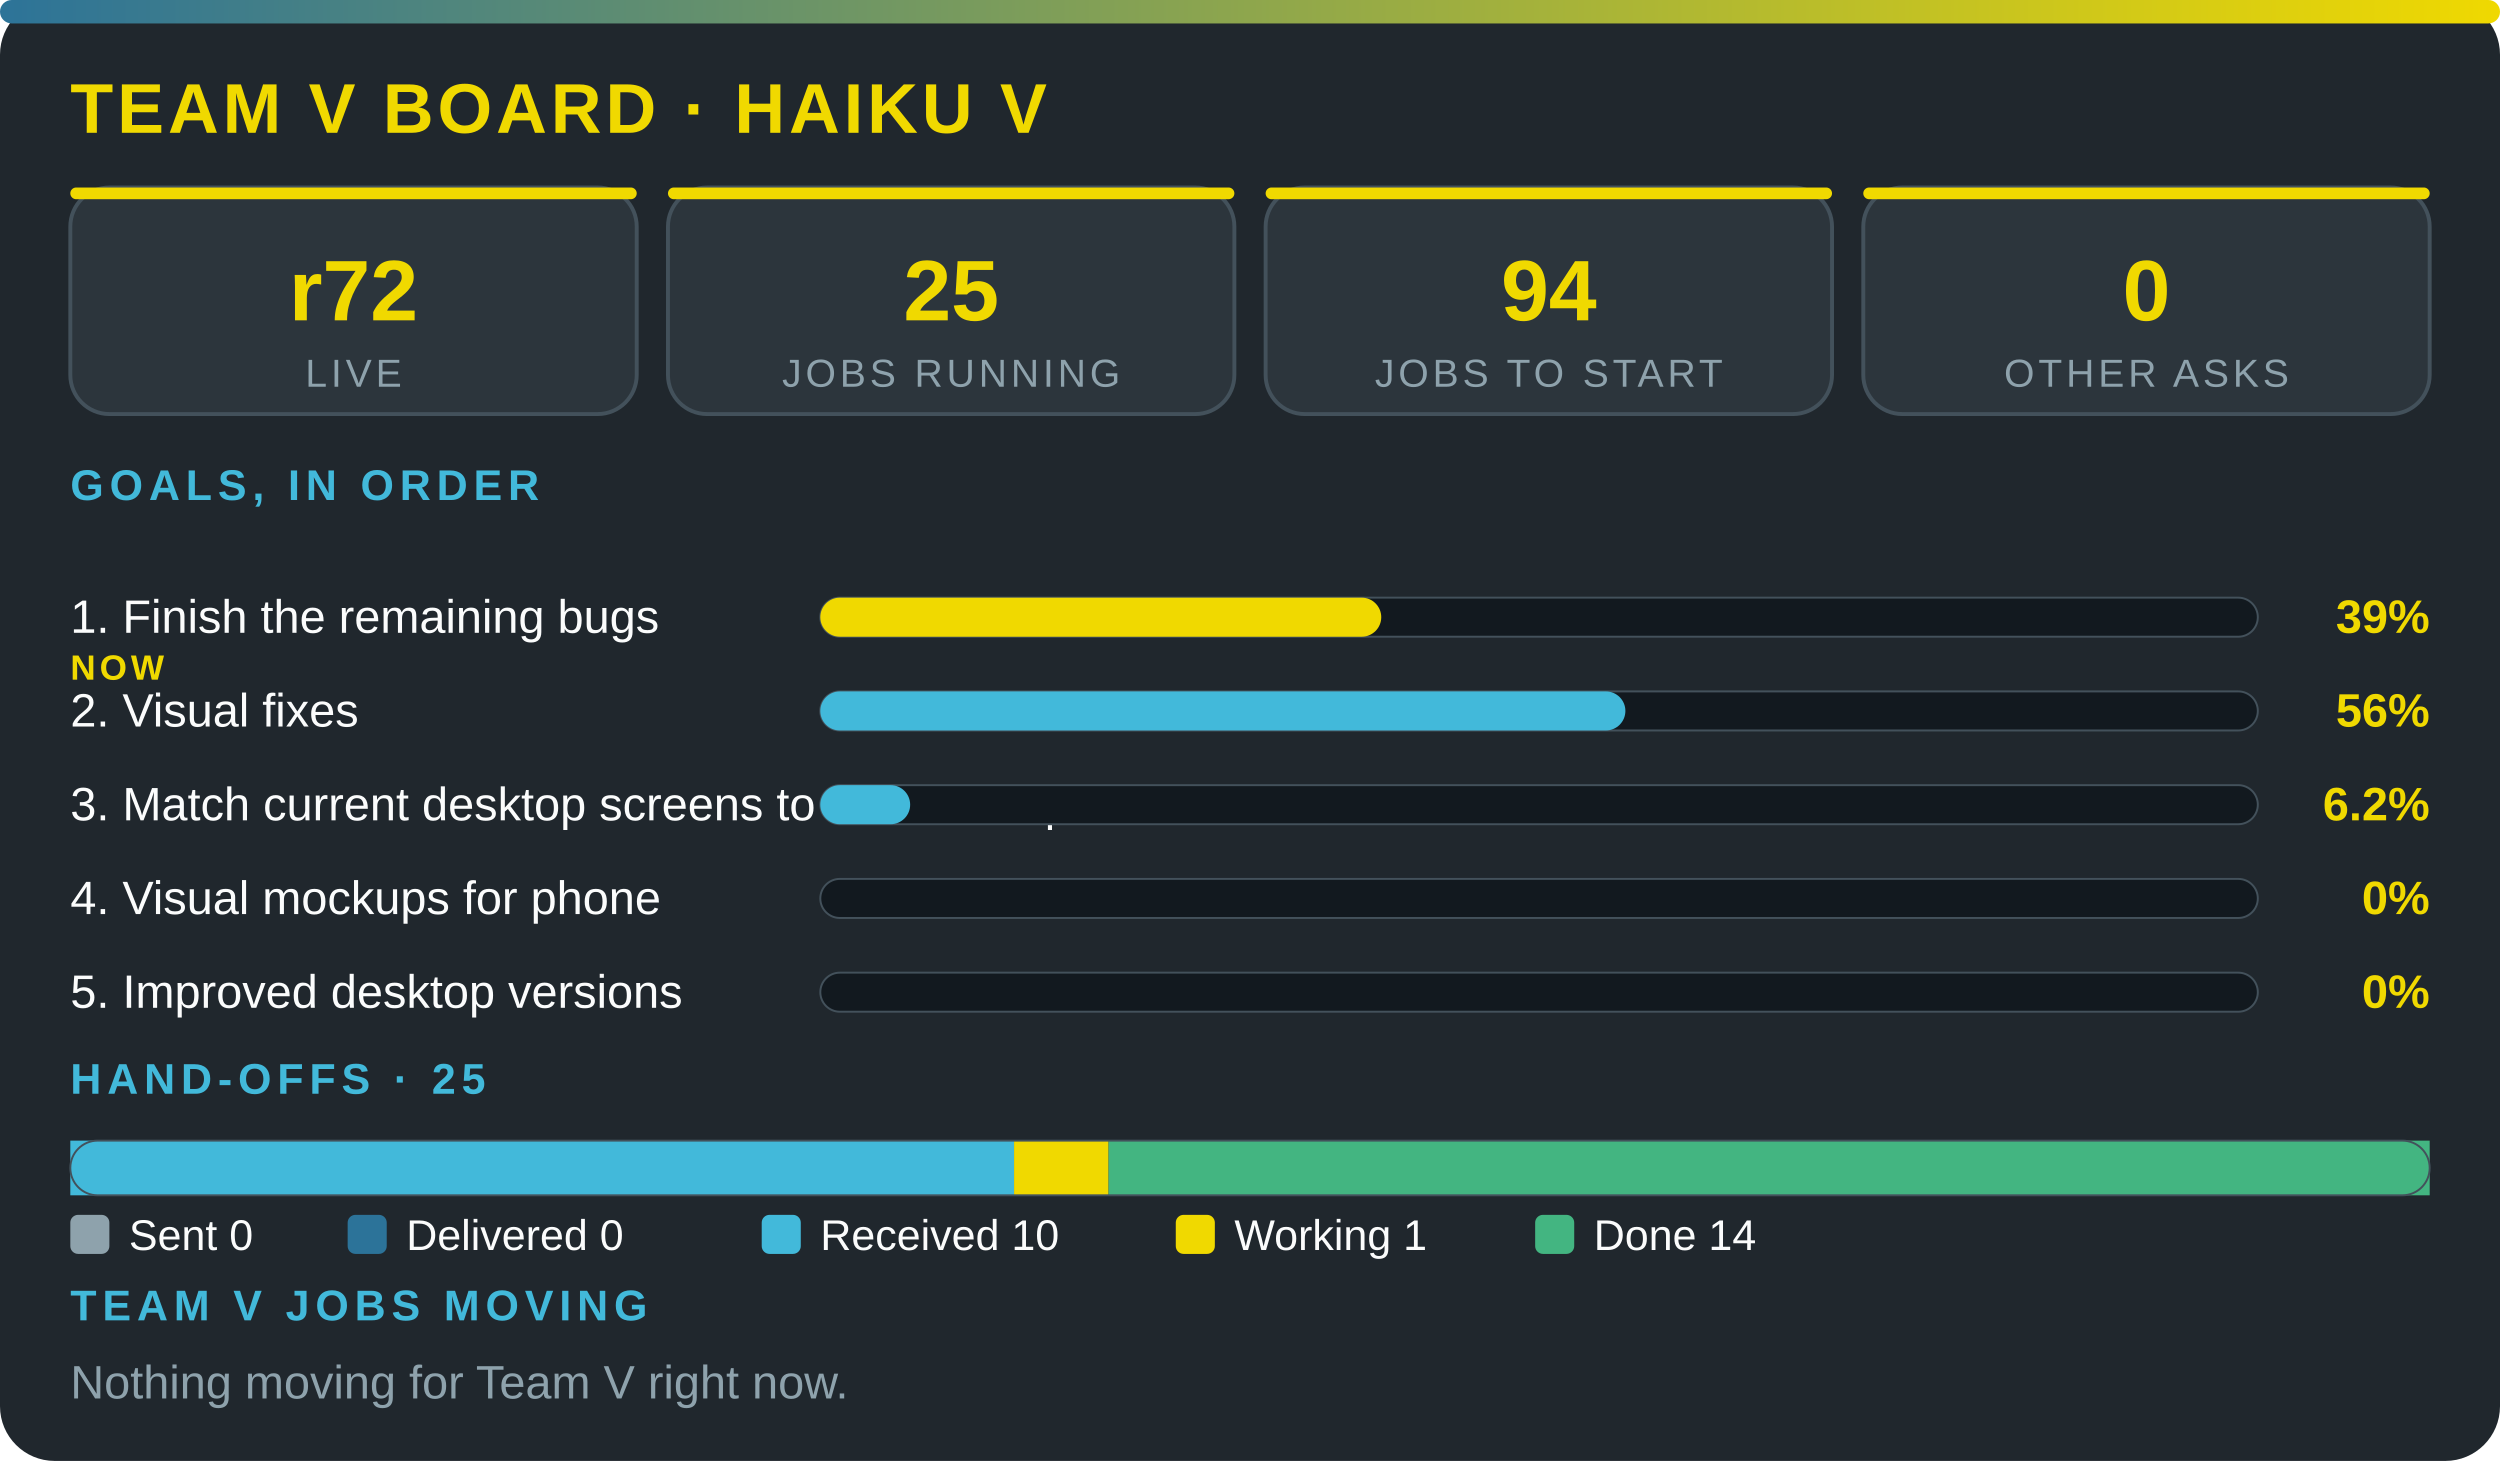
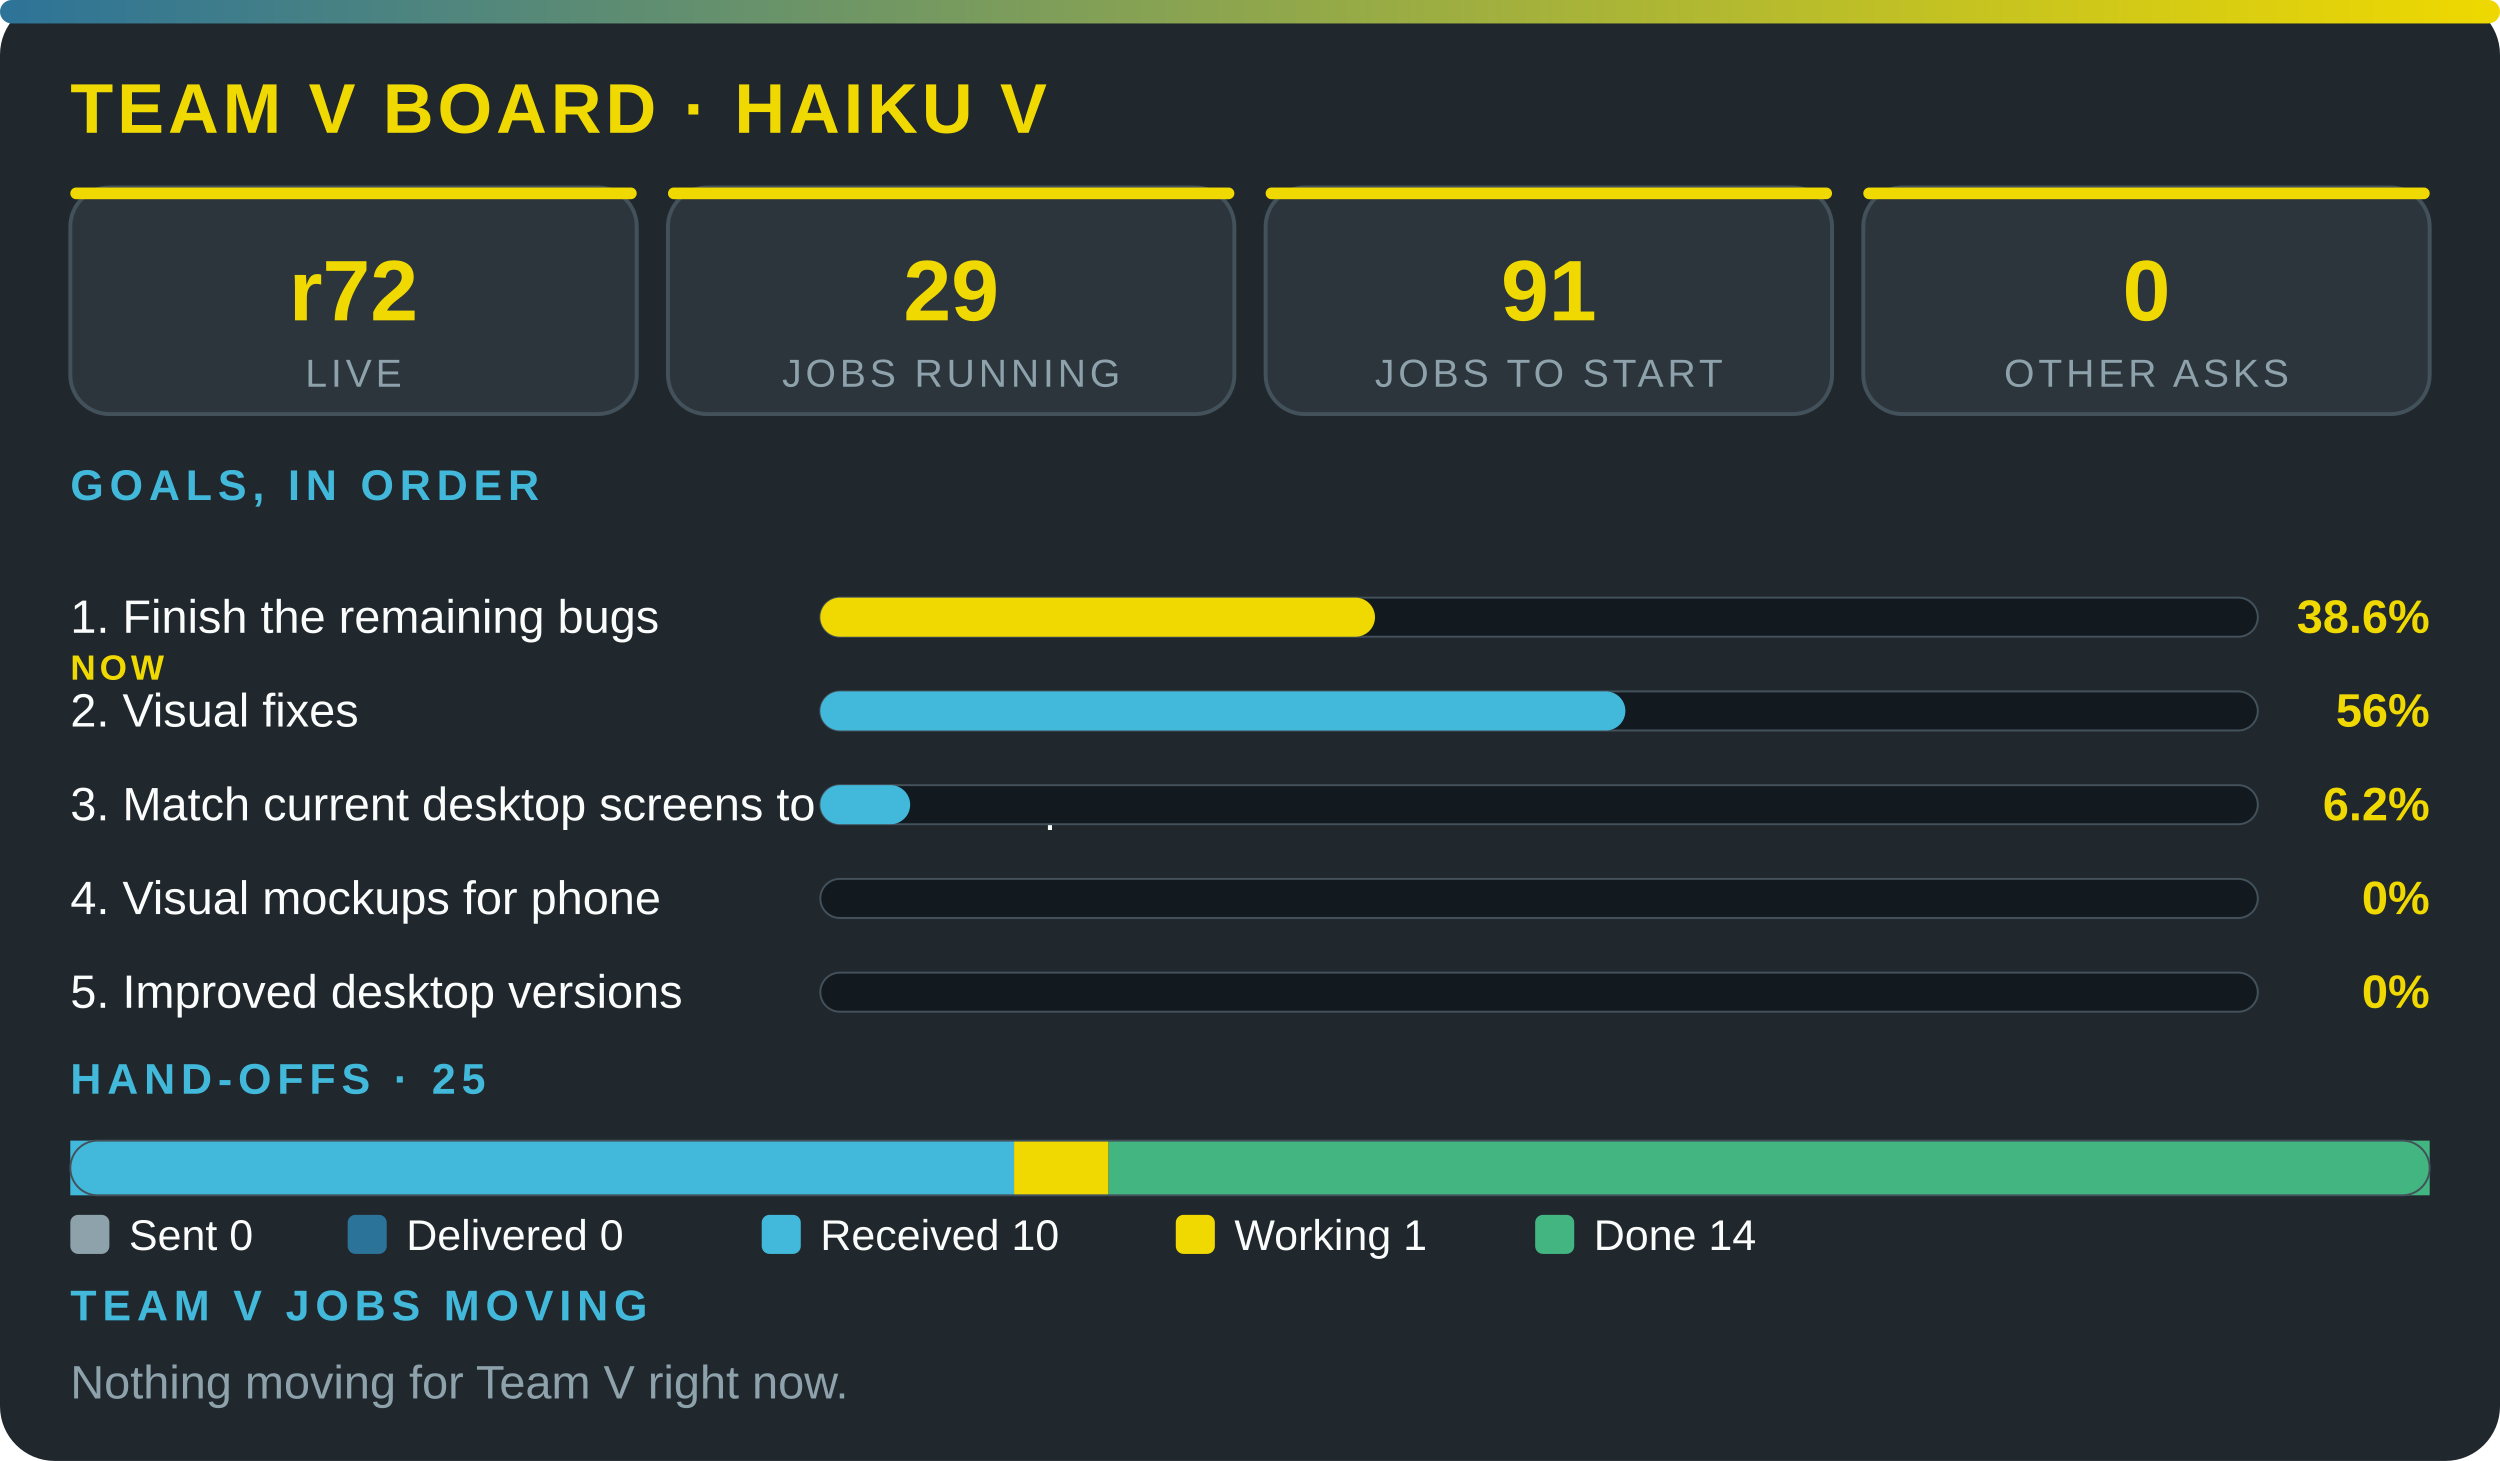
<svg xmlns="http://www.w3.org/2000/svg" viewBox="0 0 640 374" width="100%" role="img" aria-label="Team V board · Haiku V" font-family="'Segoe UI',system-ui,Arial,sans-serif">
  <defs>
    <linearGradient id="g">
      <stop offset="0" stop-color="#2c7399" />
      <stop offset="1" stop-color="#f0d900" />
    </linearGradient>
  </defs>
  <rect width="640" height="374" rx="14" fill="#20272d" />
  <rect width="640" height="6" rx="3" fill="url(#g)" />
  <text x="18" y="34" font-size="18" font-weight="800" fill="#f0d900" letter-spacing="1">TEAM V BOARD · HAIKU V</text>
  <rect x="18" y="48" width="145" height="58" rx="10" fill="#2c353c" stroke="#43515b" />
  <rect x="18" y="48" width="145" height="3" rx="1.5" fill="#f0d900" />
  <text x="90.5" y="82" font-size="22" font-weight="800" fill="#f0d900" text-anchor="middle">r72</text>
  <text x="90.5" y="99" font-size="10" fill="#8ea2ac" letter-spacing="1" text-anchor="middle">LIVE</text>
  <rect x="171" y="48" width="145" height="58" rx="10" fill="#2c353c" stroke="#43515b" />
  <rect x="171" y="48" width="145" height="3" rx="1.5" fill="#f0d900" />
-   <text x="243.5" y="82" font-size="22" font-weight="800" fill="#f0d900" text-anchor="middle">25</text>
+   <text x="243.5" y="82" font-size="22" font-weight="800" fill="#f0d900" text-anchor="middle">29</text>
  <text x="243.5" y="99" font-size="10" fill="#8ea2ac" letter-spacing="1" text-anchor="middle">JOBS RUNNING</text>
  <rect x="324" y="48" width="145" height="58" rx="10" fill="#2c353c" stroke="#43515b" />
  <rect x="324" y="48" width="145" height="3" rx="1.5" fill="#f0d900" />
-   <text x="396.5" y="82" font-size="22" font-weight="800" fill="#f0d900" text-anchor="middle">94</text>
+   <text x="396.5" y="82" font-size="22" font-weight="800" fill="#f0d900" text-anchor="middle">91</text>
  <text x="396.5" y="99" font-size="10" fill="#8ea2ac" letter-spacing="1" text-anchor="middle">JOBS TO START</text>
  <rect x="477" y="48" width="145" height="58" rx="10" fill="#2c353c" stroke="#43515b" />
  <rect x="477" y="48" width="145" height="3" rx="1.5" fill="#f0d900" />
  <text x="549.5" y="82" font-size="22" font-weight="800" fill="#f0d900" text-anchor="middle">0</text>
  <text x="549.5" y="99" font-size="10" fill="#8ea2ac" letter-spacing="1" text-anchor="middle">OTHER ASKS</text>
  <text x="18" y="128" font-size="11" font-weight="700" fill="#42b9da" letter-spacing="1.5">GOALS, IN ORDER</text>
  <text x="18" y="162" font-size="12" fill="#fbfcfc">1. Finish the remaining bugs</text>
  <text x="18" y="174" font-size="9" font-weight="800" letter-spacing="1" fill="#f0d900">NOW</text>
  <rect x="210" y="153" width="368" height="10" rx="5" fill="#12191f" stroke="#43515b" stroke-width=".5" />
-   <rect x="210" y="153" width="143.6" height="10" rx="5" fill="#f0d900" />
-   <text x="622" y="162" font-size="12" font-weight="800" fill="#f0d900" text-anchor="end">39%</text>
+   <rect x="210" y="153" width="142" height="10" rx="5" fill="#f0d900" />
+   <text x="622" y="162" font-size="12" font-weight="800" fill="#f0d900" text-anchor="end">38.6%</text>
  <text x="18" y="186" font-size="12" fill="#fbfcfc">2. Visual fixes</text>
  <rect x="210" y="177" width="368" height="10" rx="5" fill="#12191f" stroke="#43515b" stroke-width=".5" />
  <rect x="210" y="177" width="206.1" height="10" rx="5" fill="#42b9da" />
  <text x="622" y="186" font-size="12" font-weight="800" fill="#f0d900" text-anchor="end">56%</text>
  <text x="18" y="210" font-size="12" fill="#fbfcfc">3. Match current desktop screens to the mockup</text>
  <rect x="210" y="201" width="368" height="10" rx="5" fill="#12191f" stroke="#43515b" stroke-width=".5" />
  <rect x="210" y="201" width="23" height="10" rx="5" fill="#42b9da" />
  <text x="622" y="210" font-size="12" font-weight="800" fill="#f0d900" text-anchor="end">6.2%</text>
  <text x="18" y="234" font-size="12" fill="#fbfcfc">4. Visual mockups for phone</text>
  <rect x="210" y="225" width="368" height="10" rx="5" fill="#12191f" stroke="#43515b" stroke-width=".5" />
  <text x="622" y="234" font-size="12" font-weight="800" fill="#f0d900" text-anchor="end">0%</text>
  <text x="18" y="258" font-size="12" fill="#fbfcfc">5. Improved desktop versions</text>
  <rect x="210" y="249" width="368" height="10" rx="5" fill="#12191f" stroke="#43515b" stroke-width=".5" />
  <text x="622" y="258" font-size="12" font-weight="800" fill="#f0d900" text-anchor="end">0%</text>
  <text x="18" y="280" font-size="11" font-weight="700" fill="#42b9da" letter-spacing="1.5">HAND-OFFS · 25</text>
  <rect x="18" y="292" width="241.6" height="14" fill="#42b9da" />
  <rect x="259.6" y="292" width="24.2" height="14" fill="#f0d900" />
  <rect x="283.8" y="292" width="338.2" height="14" fill="#43b581" />
  <rect x="18" y="292" width="604" height="14" rx="7" fill="none" stroke="#43515b" stroke-width=".5" />
  <rect x="18" y="311" width="10" height="10" rx="2" fill="#8ea2ac" />
  <text x="33" y="320" font-size="11" fill="#fbfcfc">Sent 0</text>
  <rect x="89" y="311" width="10" height="10" rx="2" fill="#2c7399" />
  <text x="104" y="320" font-size="11" fill="#fbfcfc">Delivered 0</text>
  <rect x="195" y="311" width="10" height="10" rx="2" fill="#42b9da" />
  <text x="210" y="320" font-size="11" fill="#fbfcfc">Received 10</text>
  <rect x="301" y="311" width="10" height="10" rx="2" fill="#f0d900" />
  <text x="316" y="320" font-size="11" fill="#fbfcfc">Working 1</text>
  <rect x="393" y="311" width="10" height="10" rx="2" fill="#43b581" />
  <text x="408" y="320" font-size="11" fill="#fbfcfc">Done 14</text>
  <text x="18" y="338" font-size="11" font-weight="700" fill="#42b9da" letter-spacing="1.5">TEAM V JOBS MOVING</text>
  <text x="18" y="358" font-size="12" fill="#8ea2ac">Nothing moving for Team V right now.</text>
</svg>
